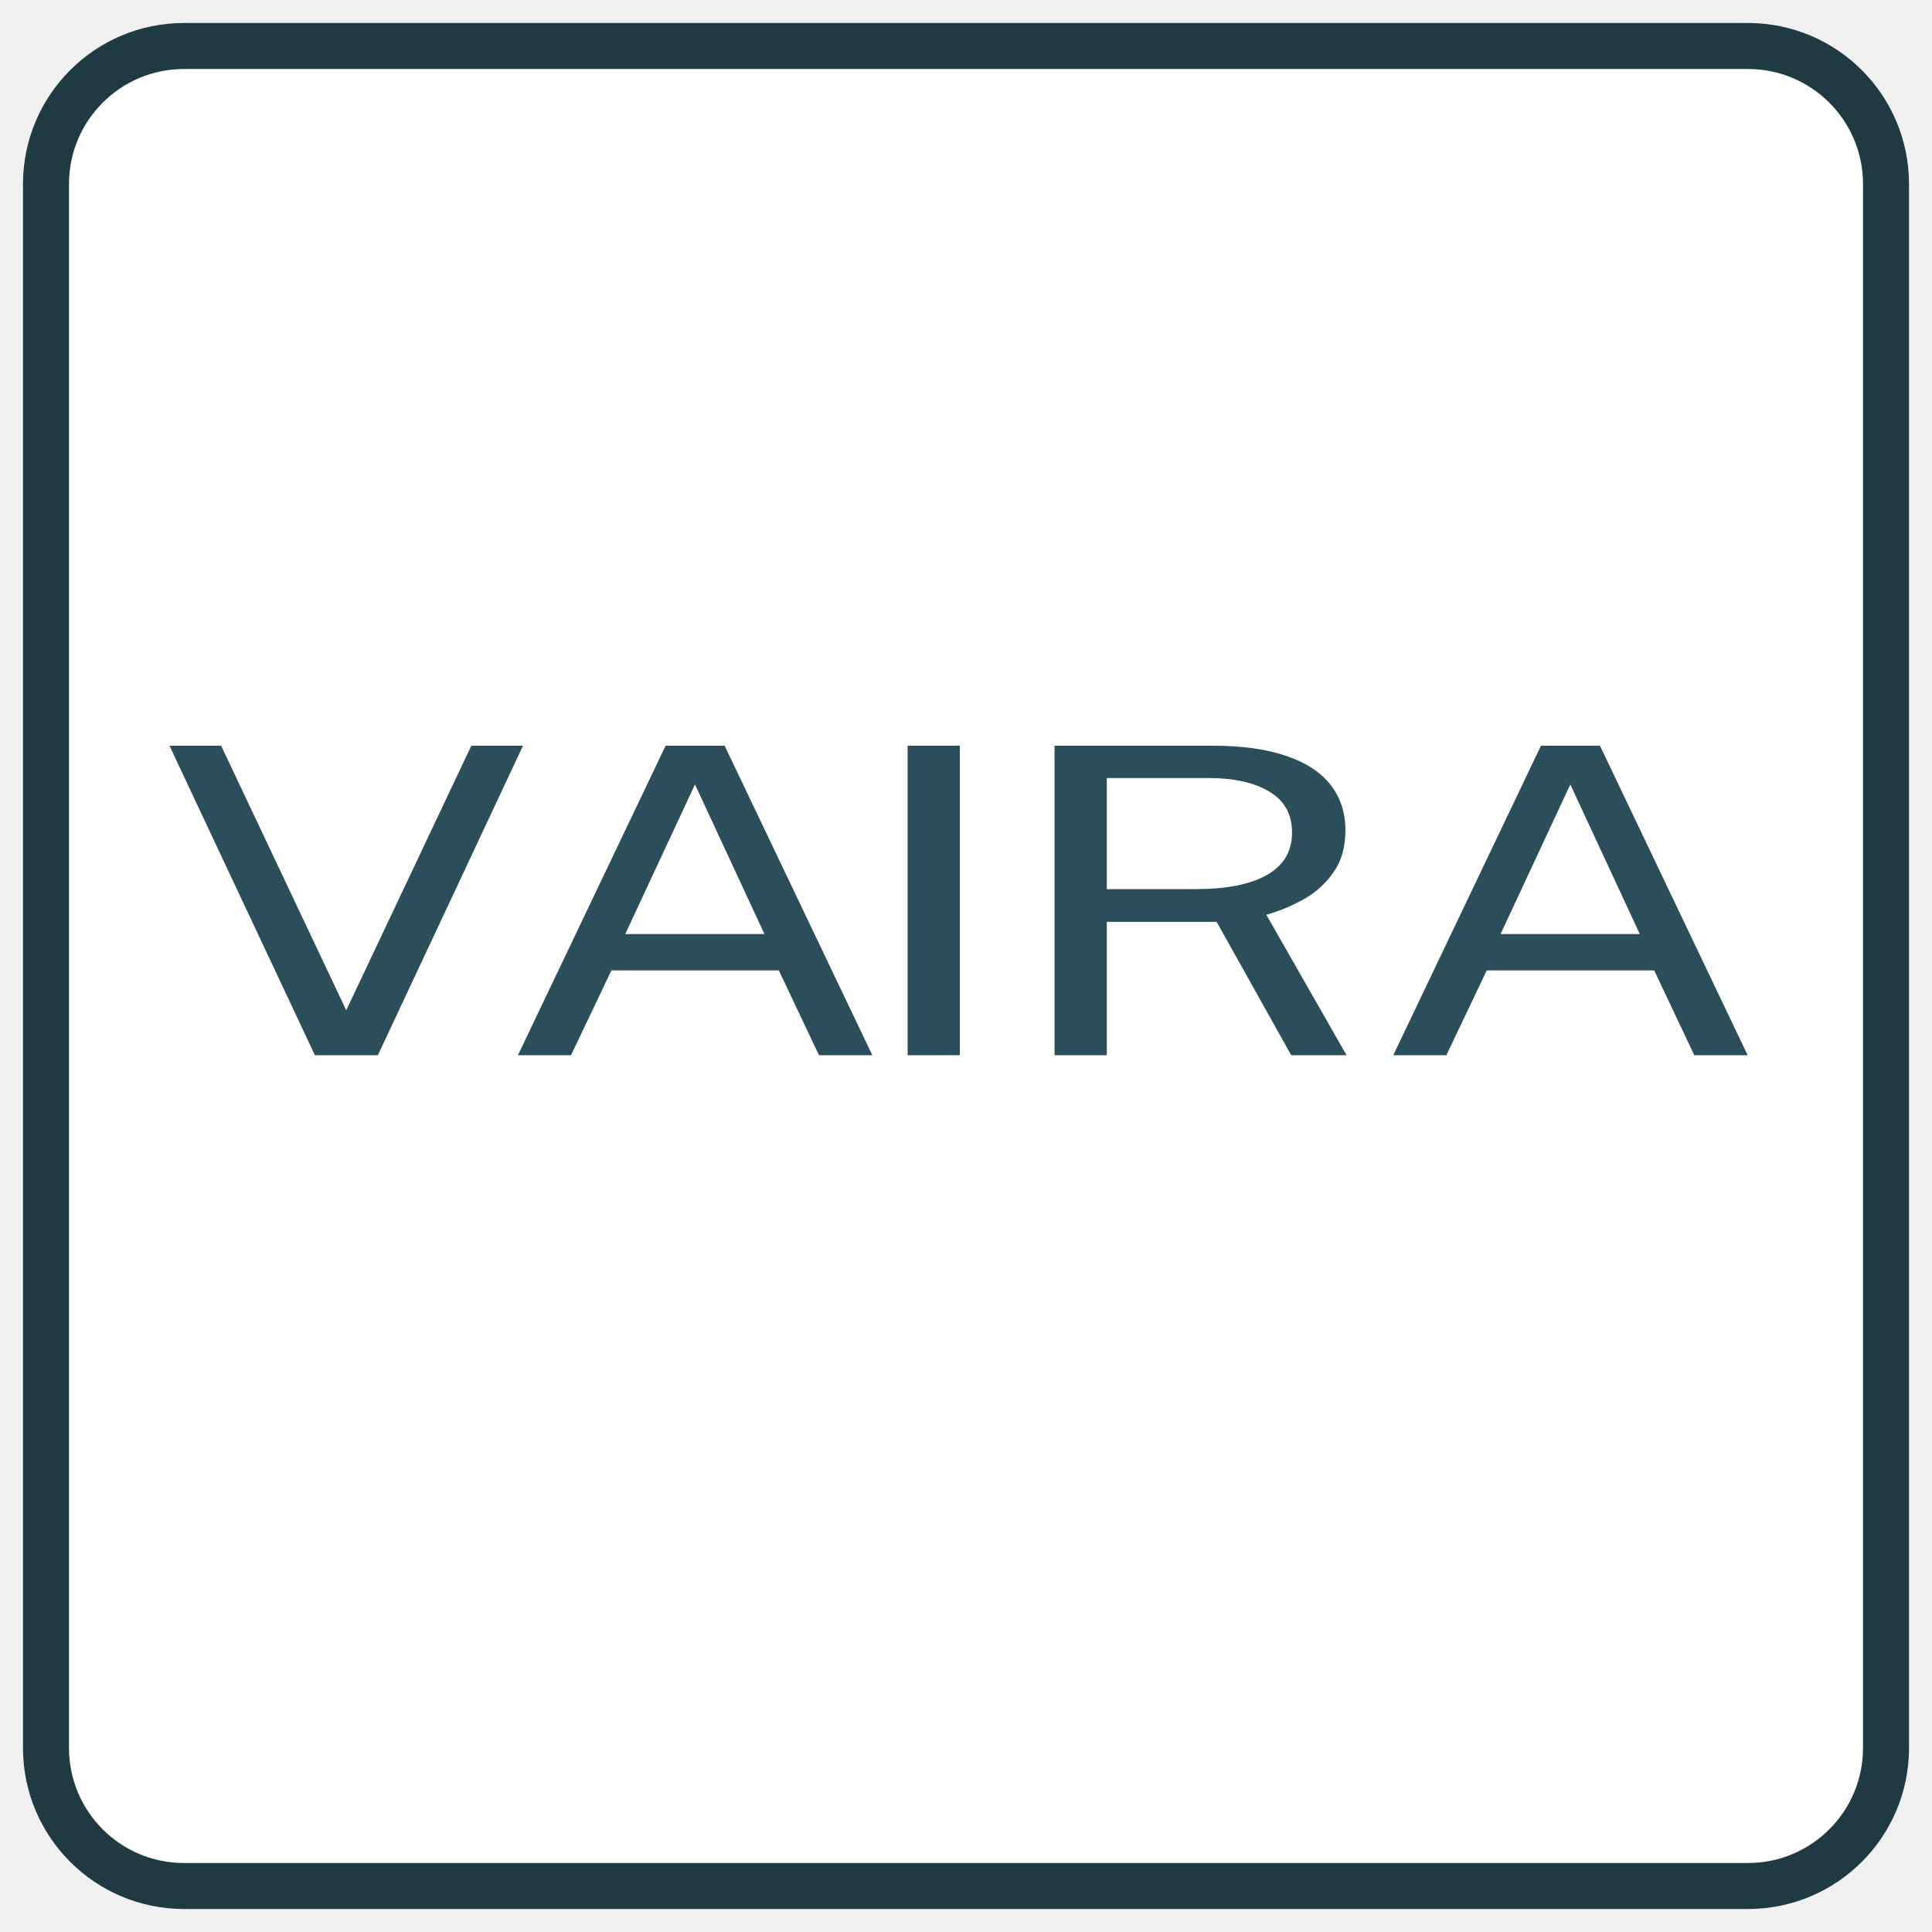
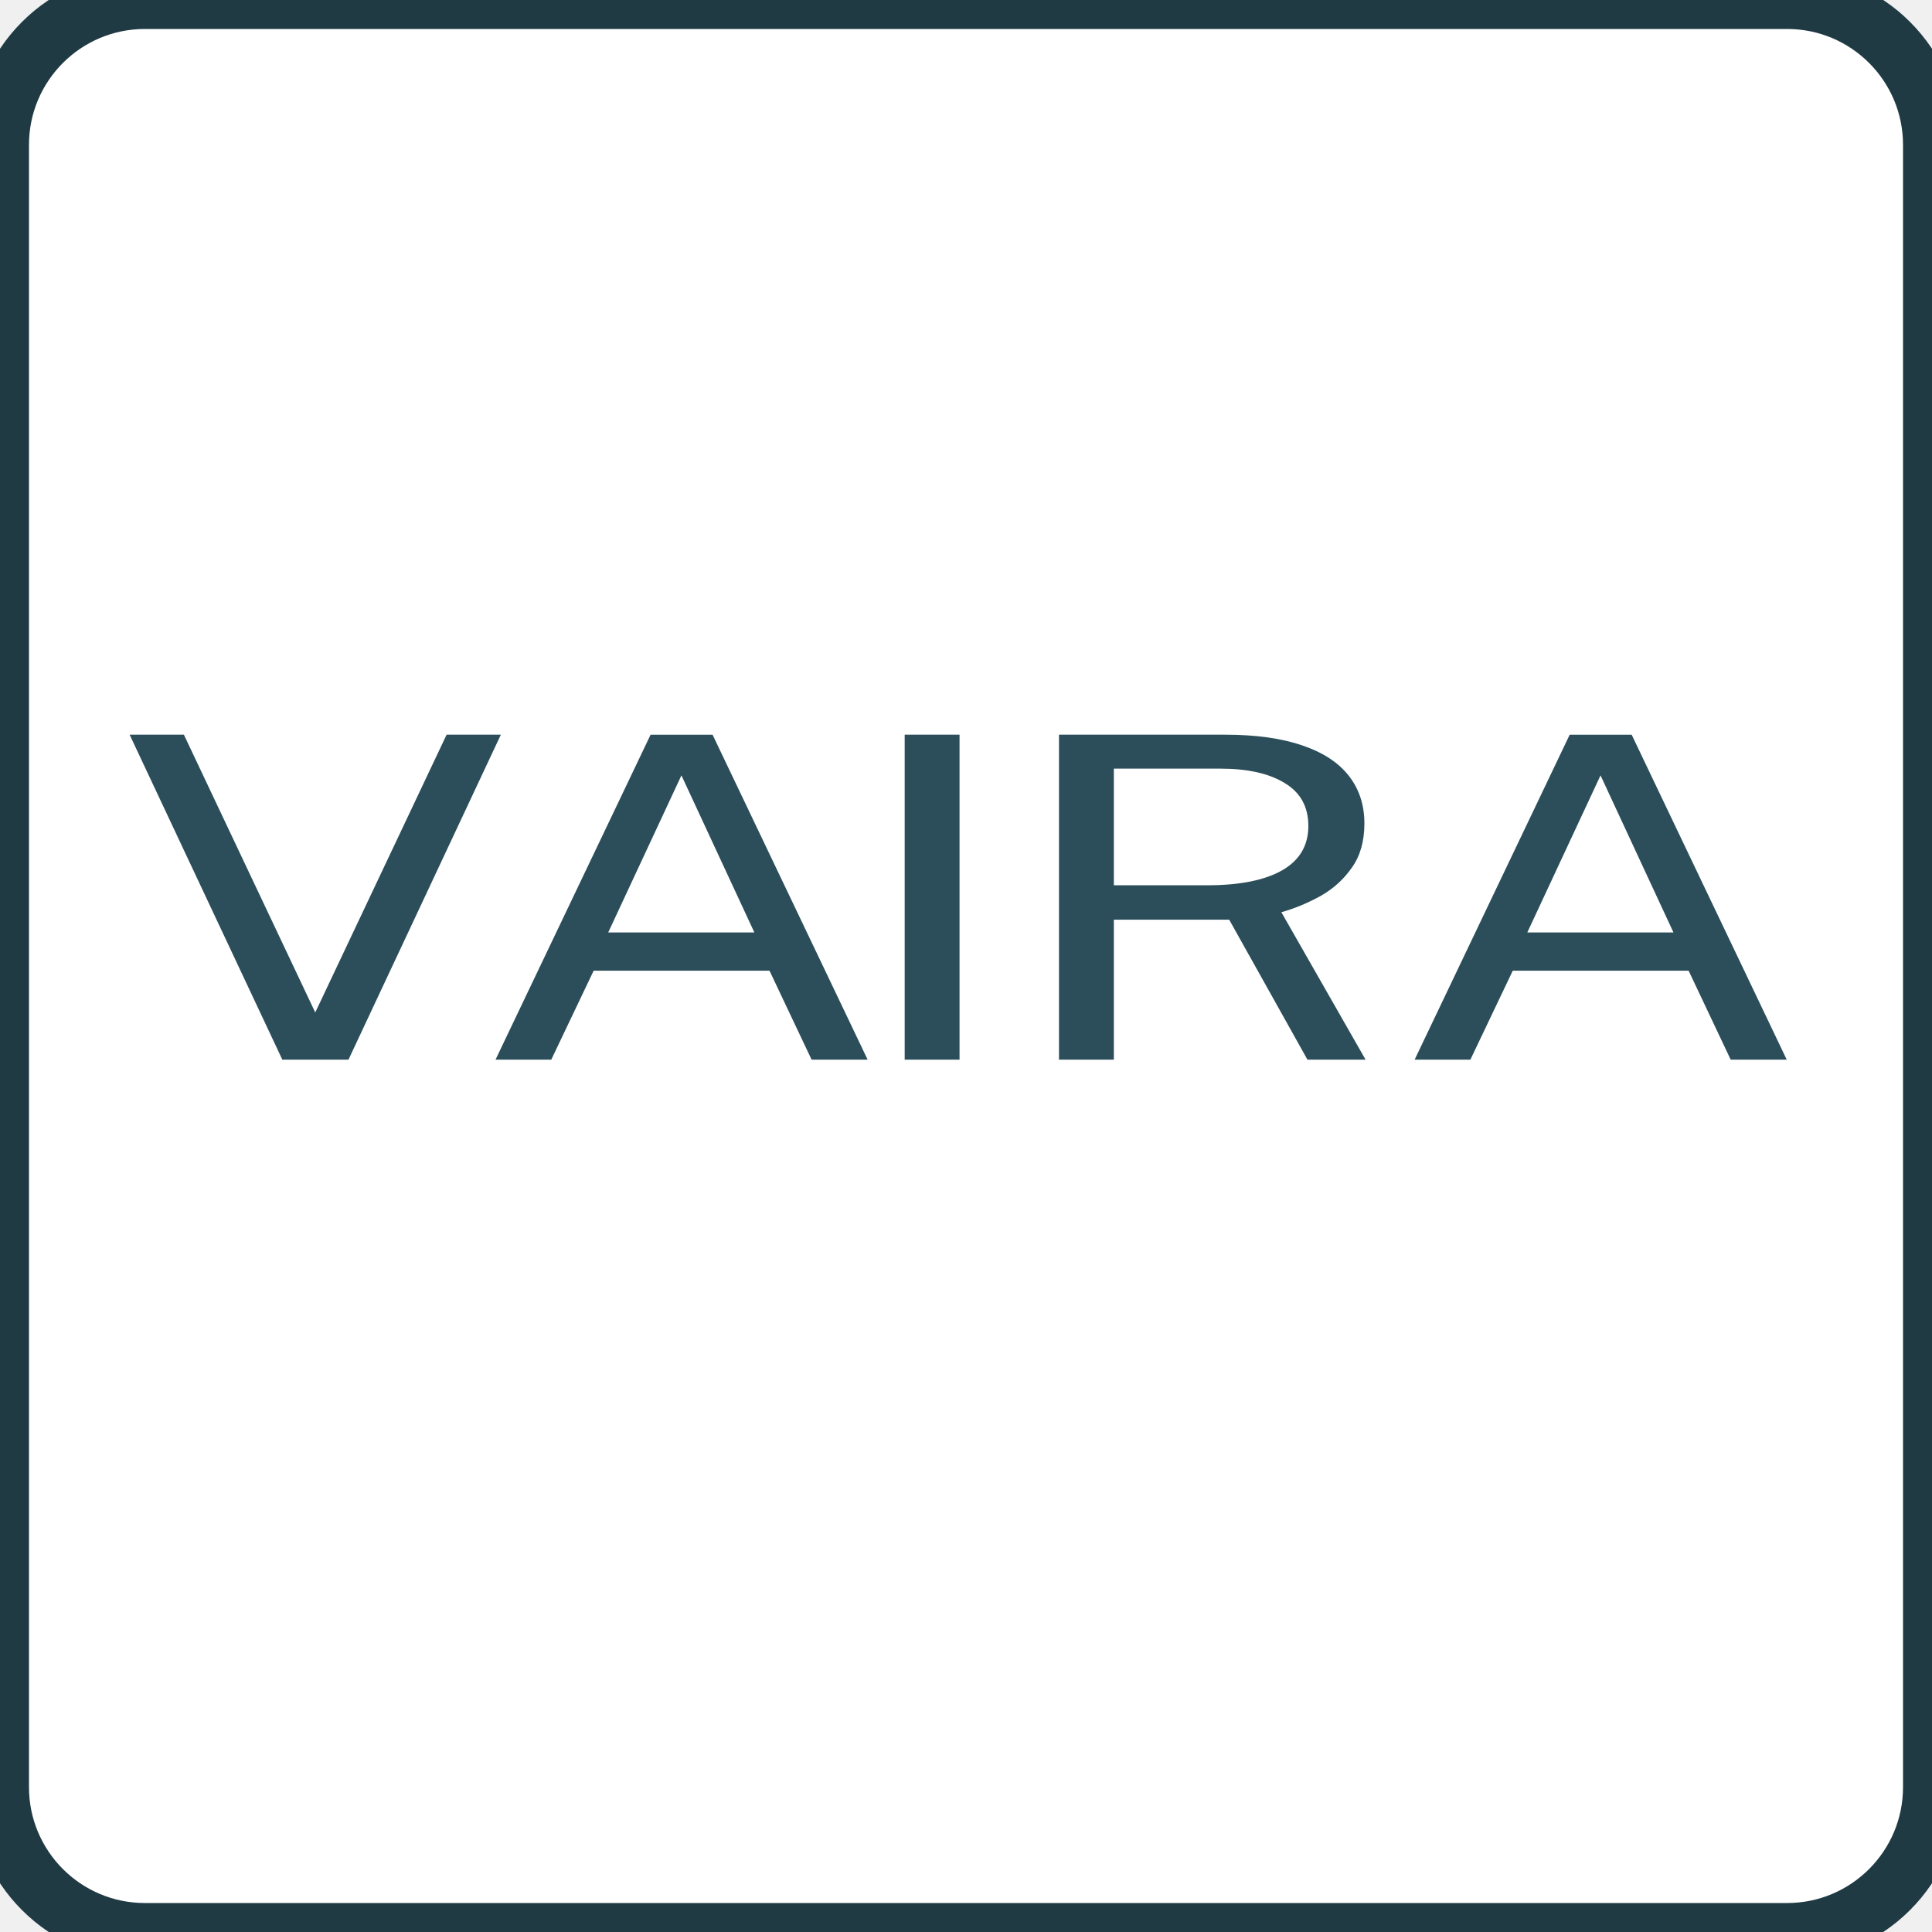
- <svg xmlns="http://www.w3.org/2000/svg" viewBox="0 0 210 210">
-   <path d="       M 20 5       H 190       A 15 15 0 0 1 205 20       V 190       A 15 15 0 0 1 190 205       H 20       A 15 15 0 0 1 5 190       V 20       A 15 15 0 0 1 20 5       Z" fill="#ffffff" stroke="#1f3a43" stroke-width="5" />
+ <svg xmlns="http://www.w3.org/2000/svg" viewBox="5 5 200 200">
+   <path d="       M 20 5       H 190       A 15 15 0 0 1 205 20       V 190       A 15 15 0 0 1 190 205       H 20       A 15 15 0 0 1 5 190       V 20       A 15 15 0 0 1 20 5       Z" fill="#ffffff" stroke="#1f3a43" stroke-width="6" />
  <g transform="translate(7, 16) scale(1.01)">
    <path fill="#2b4e5a" d="M 26.958,97.72 11.307,64.411 h 5.561 L 30.331,92.882 43.794,64.411 h 5.561 L 33.735,97.72 Z m 21.85,0 15.894,-33.308 h 6.352 L 86.948,97.72 H 81.205 L 76.889,88.598 h -18.022 l -4.346,9.122 z M 60.357,84.682 H 75.339 L 67.863,68.58 Z M 90.746,97.72 V 64.411 h 5.622 v 33.308 z m 15.815,0 V 64.411 h 17.019 q 4.741,0 7.932,1.106 3.191,1.083 4.771,3.133 1.58,2.027 1.58,4.86 0,2.718 -1.276,4.515 -1.246,1.797 -3.191,2.902 -1.945,1.083 -4.042,1.682 l 8.631,15.111 h -5.957 l -8.023,-14.351 h -11.822 v 14.351 z m 5.622,-17.875 h 9.573 q 4.954,0 7.658,-1.52 2.705,-1.543 2.705,-4.561 0,-2.948 -2.431,-4.4 -2.401,-1.474 -6.595,-1.474 h -10.91 z m 30.828,17.875 15.894,-33.308 h 6.352 l 15.894,33.308 h -5.744 L 171.093,88.598 h -18.022 l -4.346,9.122 z m 11.548,-13.038 h 14.983 l -7.476,-16.101 z" />
  </g>
</svg>
